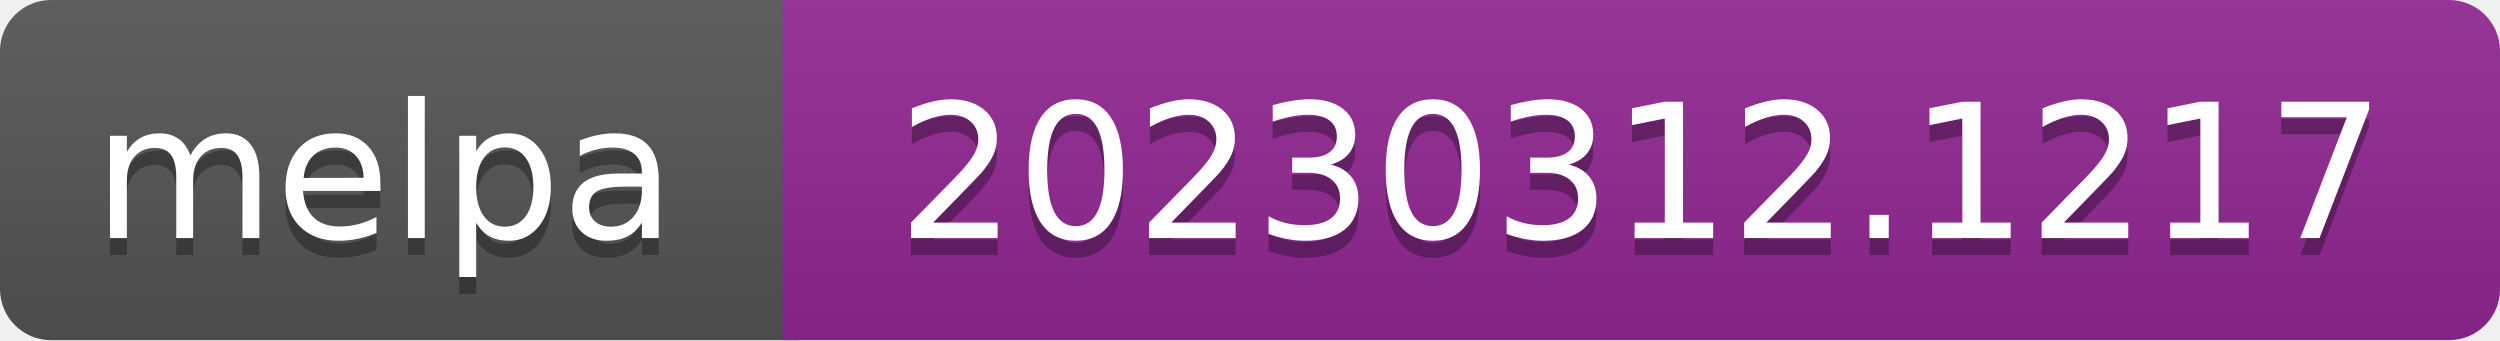
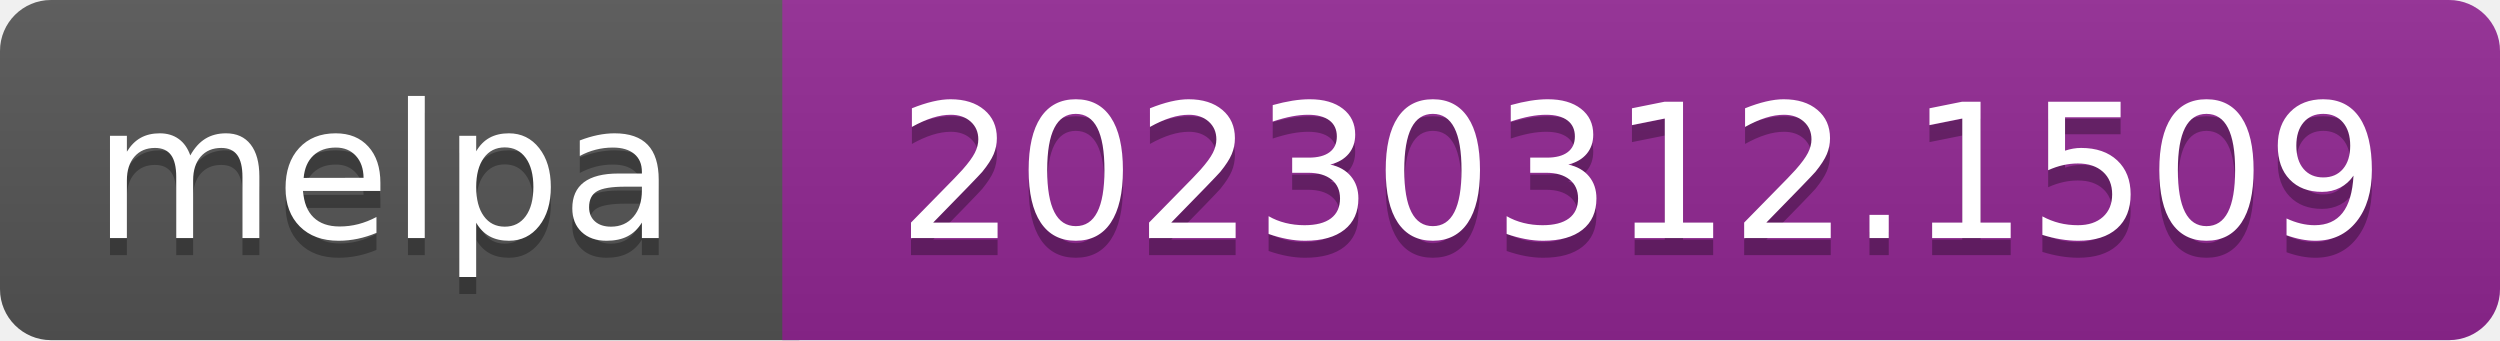
- <svg xmlns="http://www.w3.org/2000/svg" width="147" height="20" role="img" aria-label="melpa: 20230312.1217">
+ <svg xmlns="http://www.w3.org/2000/svg" width="147" height="20" role="img" aria-label="melpa: 20230312.1509">
  <linearGradient id="s" x2="0" y2="100%">
    <stop offset="0" stop-color="#bbb" stop-opacity=".1" />
    <stop offset="1" stop-opacity=".1" />
  </linearGradient>
  <clipPath id="r">
    <rect width="147" height="20" rx="3" fill="#fff" />
  </clipPath>
  <g clip-path="url(#r)">
    <rect width="47" height="20" fill="#555" />
    <rect x="46" width="147" height="20" fill="#922793" />
    <rect width="147" height="20" fill="url(#s)" />
  </g>
  <g fill="#fff" text-anchor="middle" font-family="Verdana,Geneva,DejaVu Sans,sans-serif" font-size="110" text-rendering="geometricPrecision">
    <text aria-hidden="true" x="226" y="150" fill="#010101" fill-opacity=".3" transform="scale(.1)" textLength="343">melpa</text>
    <text x="226" y="140" transform="scale(.1)" fill="#fff" textLength="343">melpa</text>
-     <text aria-hidden="true" x="965" y="150" fill="#010101" fill-opacity=".3" transform="scale(.1)" textLength="875">20230312.1217</text>
-     <text x="965" y="140" transform="scale(.1)" fill="#fff" textLength="875">20230312.1217</text>
+     <text aria-hidden="true" x="965" y="150" fill="#010101" fill-opacity=".3" transform="scale(.1)" textLength="875">20230312.1509</text>
+     <text x="965" y="140" transform="scale(.1)" fill="#fff" textLength="875">20230312.1509</text>
  </g>
</svg>
